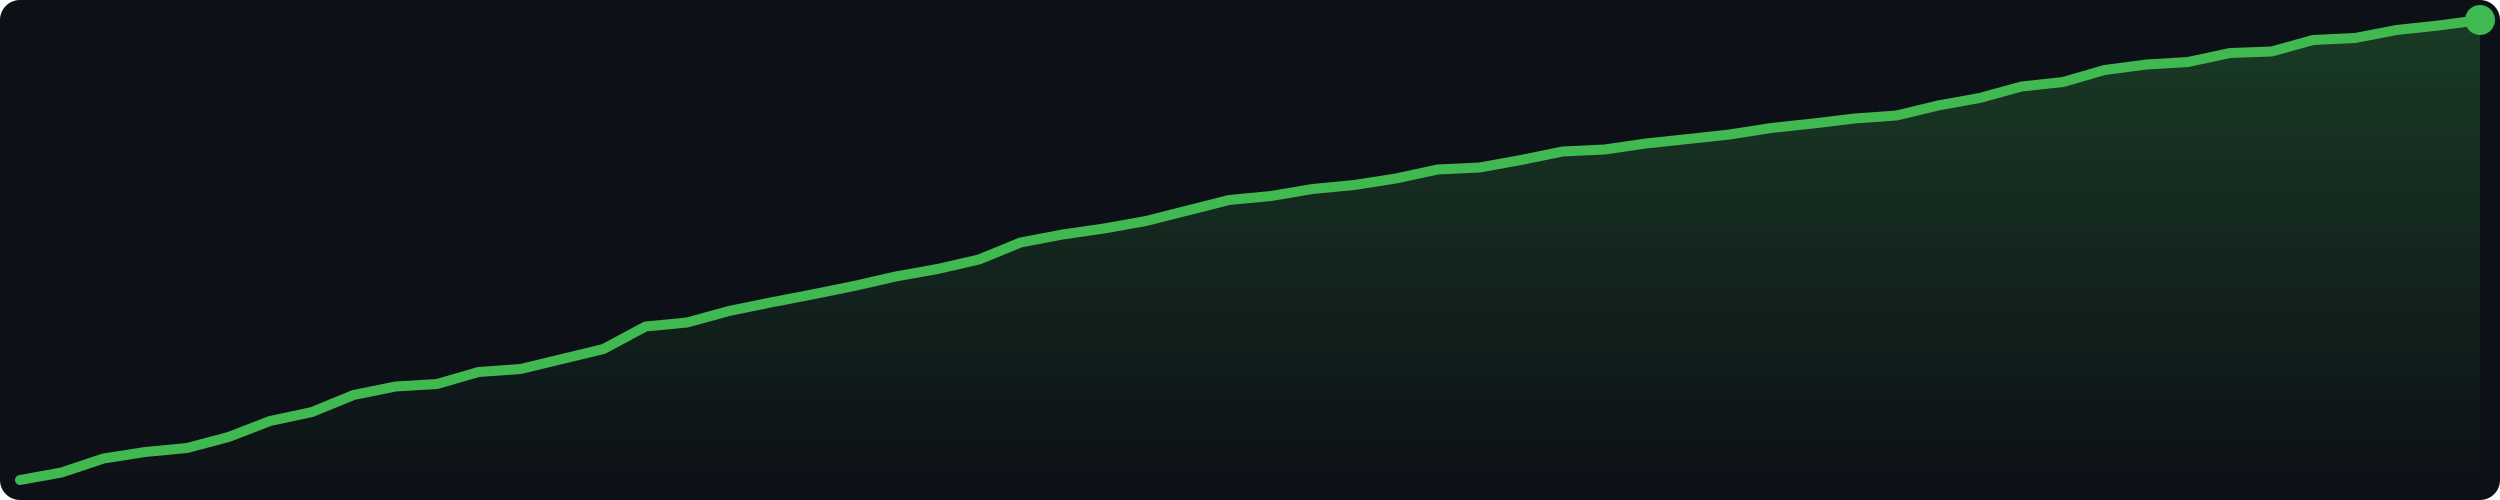
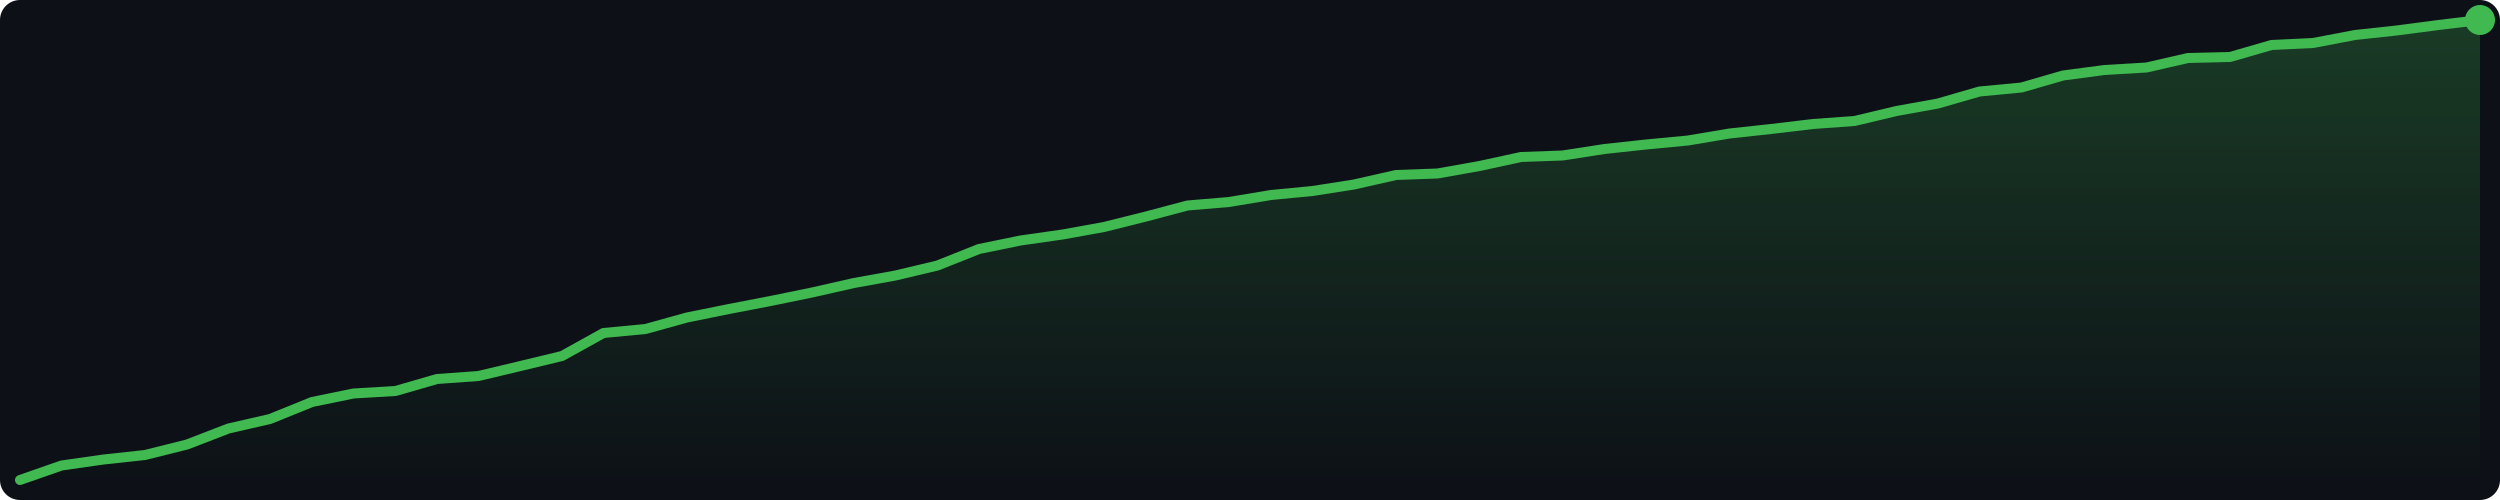
<svg xmlns="http://www.w3.org/2000/svg" width="500" height="100" viewBox="0 0 500 100">
  <defs>
    <linearGradient id="g" x1="0" y1="0" x2="0" y2="1">
      <stop offset="0%" stop-color="#3fb950" stop-opacity="0.25" />
      <stop offset="100%" stop-color="#3fb950" stop-opacity="0.0" />
    </linearGradient>
  </defs>
  <rect width="500" height="100" fill="#0d1117" rx="4" />
-   <polygon points="4.0,96.0 12.3,94.5 20.7,91.7 29.0,90.4 37.4,89.6 45.7,87.4 54.0,84.2 62.4,82.4 70.7,79.0 79.1,77.3 87.4,76.8 95.7,74.4 104.1,73.8 112.4,71.8 120.7,69.8 129.1,65.3 137.4,64.5 145.8,62.2 154.1,60.5 162.4,58.9 170.8,57.2 179.1,55.3 187.5,53.8 195.8,51.9 204.1,48.5 212.5,46.9 220.8,45.7 229.2,44.2 237.5,42.1 245.8,40.0 254.2,39.2 262.5,37.8 270.8,37.0 279.2,35.7 287.5,33.9 295.9,33.5 304.2,32.0 312.5,30.3 320.9,29.9 329.2,28.7 337.6,27.8 345.9,26.9 354.2,25.6 362.6,24.7 370.9,23.7 379.3,23.1 387.6,21.1 395.9,19.6 404.3,17.3 412.6,16.4 420.9,14.0 429.3,12.9 437.6,12.4 446.0,10.6 454.3,10.3 462.6,8.0 471.0,7.6 479.3,6.0 487.7,5.1 496.0,4.0 496.0,96 4.0,96" fill="url(#g)" />
-   <polyline points="4.0,96.0 12.3,94.5 20.7,91.7 29.0,90.4 37.4,89.6 45.7,87.4 54.0,84.2 62.4,82.4 70.7,79.0 79.1,77.3 87.4,76.8 95.7,74.4 104.1,73.8 112.4,71.8 120.7,69.8 129.1,65.3 137.4,64.5 145.8,62.2 154.1,60.5 162.4,58.9 170.8,57.2 179.1,55.3 187.5,53.8 195.8,51.9 204.1,48.5 212.5,46.9 220.8,45.7 229.2,44.2 237.5,42.1 245.8,40.0 254.2,39.2 262.5,37.8 270.8,37.0 279.2,35.7 287.5,33.9 295.9,33.5 304.2,32.0 312.5,30.3 320.9,29.9 329.2,28.7 337.6,27.8 345.9,26.9 354.2,25.6 362.6,24.7 370.9,23.7 379.3,23.1 387.6,21.1 395.9,19.6 404.3,17.3 412.6,16.4 420.9,14.0 429.3,12.9 437.6,12.4 446.0,10.6 454.3,10.3 462.6,8.0 471.0,7.6 479.3,6.0 487.7,5.1 496.0,4.0" fill="none" stroke="#3fb950" stroke-width="2" stroke-linejoin="round" stroke-linecap="round" />
+   <polygon points="4.0,96.0 12.3,93.1 20.7,91.9 29.0,91.0 37.4,88.9 45.7,85.7 54.0,83.8 62.4,80.4 70.7,78.7 79.1,78.2 87.4,75.8 95.7,75.2 104.1,73.2 112.4,71.2 120.7,66.6 129.1,65.8 137.4,63.5 145.8,61.8 154.1,60.2 162.4,58.5 170.8,56.6 179.1,55.1 187.5,53.1 195.8,49.8 204.1,48.1 212.5,46.9 220.8,45.4 229.2,43.3 237.5,41.1 245.8,40.4 254.2,39.0 262.5,38.2 270.8,36.9 279.2,35.0 287.5,34.7 295.9,33.2 304.2,31.4 312.5,31.1 320.9,29.8 329.2,28.9 337.6,28.1 345.9,26.7 354.2,25.8 362.6,24.8 370.9,24.2 379.3,22.2 387.6,20.7 395.9,18.3 404.3,17.5 412.6,15.1 420.9,14.0 429.3,13.5 437.6,11.6 446.0,11.4 454.3,9.0 462.6,8.6 471.0,7.0 479.3,6.1 487.7,5.0 496.0,4.0 496.0,96 4.0,96" fill="url(#g)" />
+   <polyline points="4.0,96.0 12.3,93.1 20.7,91.9 29.0,91.0 37.4,88.9 45.7,85.7 54.0,83.8 62.4,80.4 70.7,78.7 79.1,78.2 87.4,75.8 95.7,75.2 104.1,73.2 112.4,71.2 120.7,66.6 129.1,65.8 137.4,63.5 145.8,61.8 154.1,60.2 162.4,58.5 170.8,56.6 179.1,55.1 187.5,53.1 195.8,49.8 204.1,48.1 212.5,46.9 220.8,45.4 229.2,43.3 237.5,41.1 245.8,40.4 254.2,39.0 262.5,38.2 270.8,36.9 279.2,35.0 287.5,34.7 295.9,33.2 304.2,31.4 312.5,31.1 320.9,29.8 329.2,28.9 337.6,28.1 345.9,26.7 354.2,25.8 362.6,24.8 370.9,24.2 379.3,22.2 387.6,20.7 395.9,18.3 404.3,17.5 412.6,15.1 420.9,14.0 429.3,13.5 437.6,11.6 446.0,11.4 454.3,9.0 462.6,8.6 471.0,7.0 479.3,6.1 487.7,5.0 496.0,4.0" fill="none" stroke="#3fb950" stroke-width="2" stroke-linejoin="round" stroke-linecap="round" />
  <circle cx="496.0" cy="4.0" r="3" fill="#3fb950" />
</svg>
